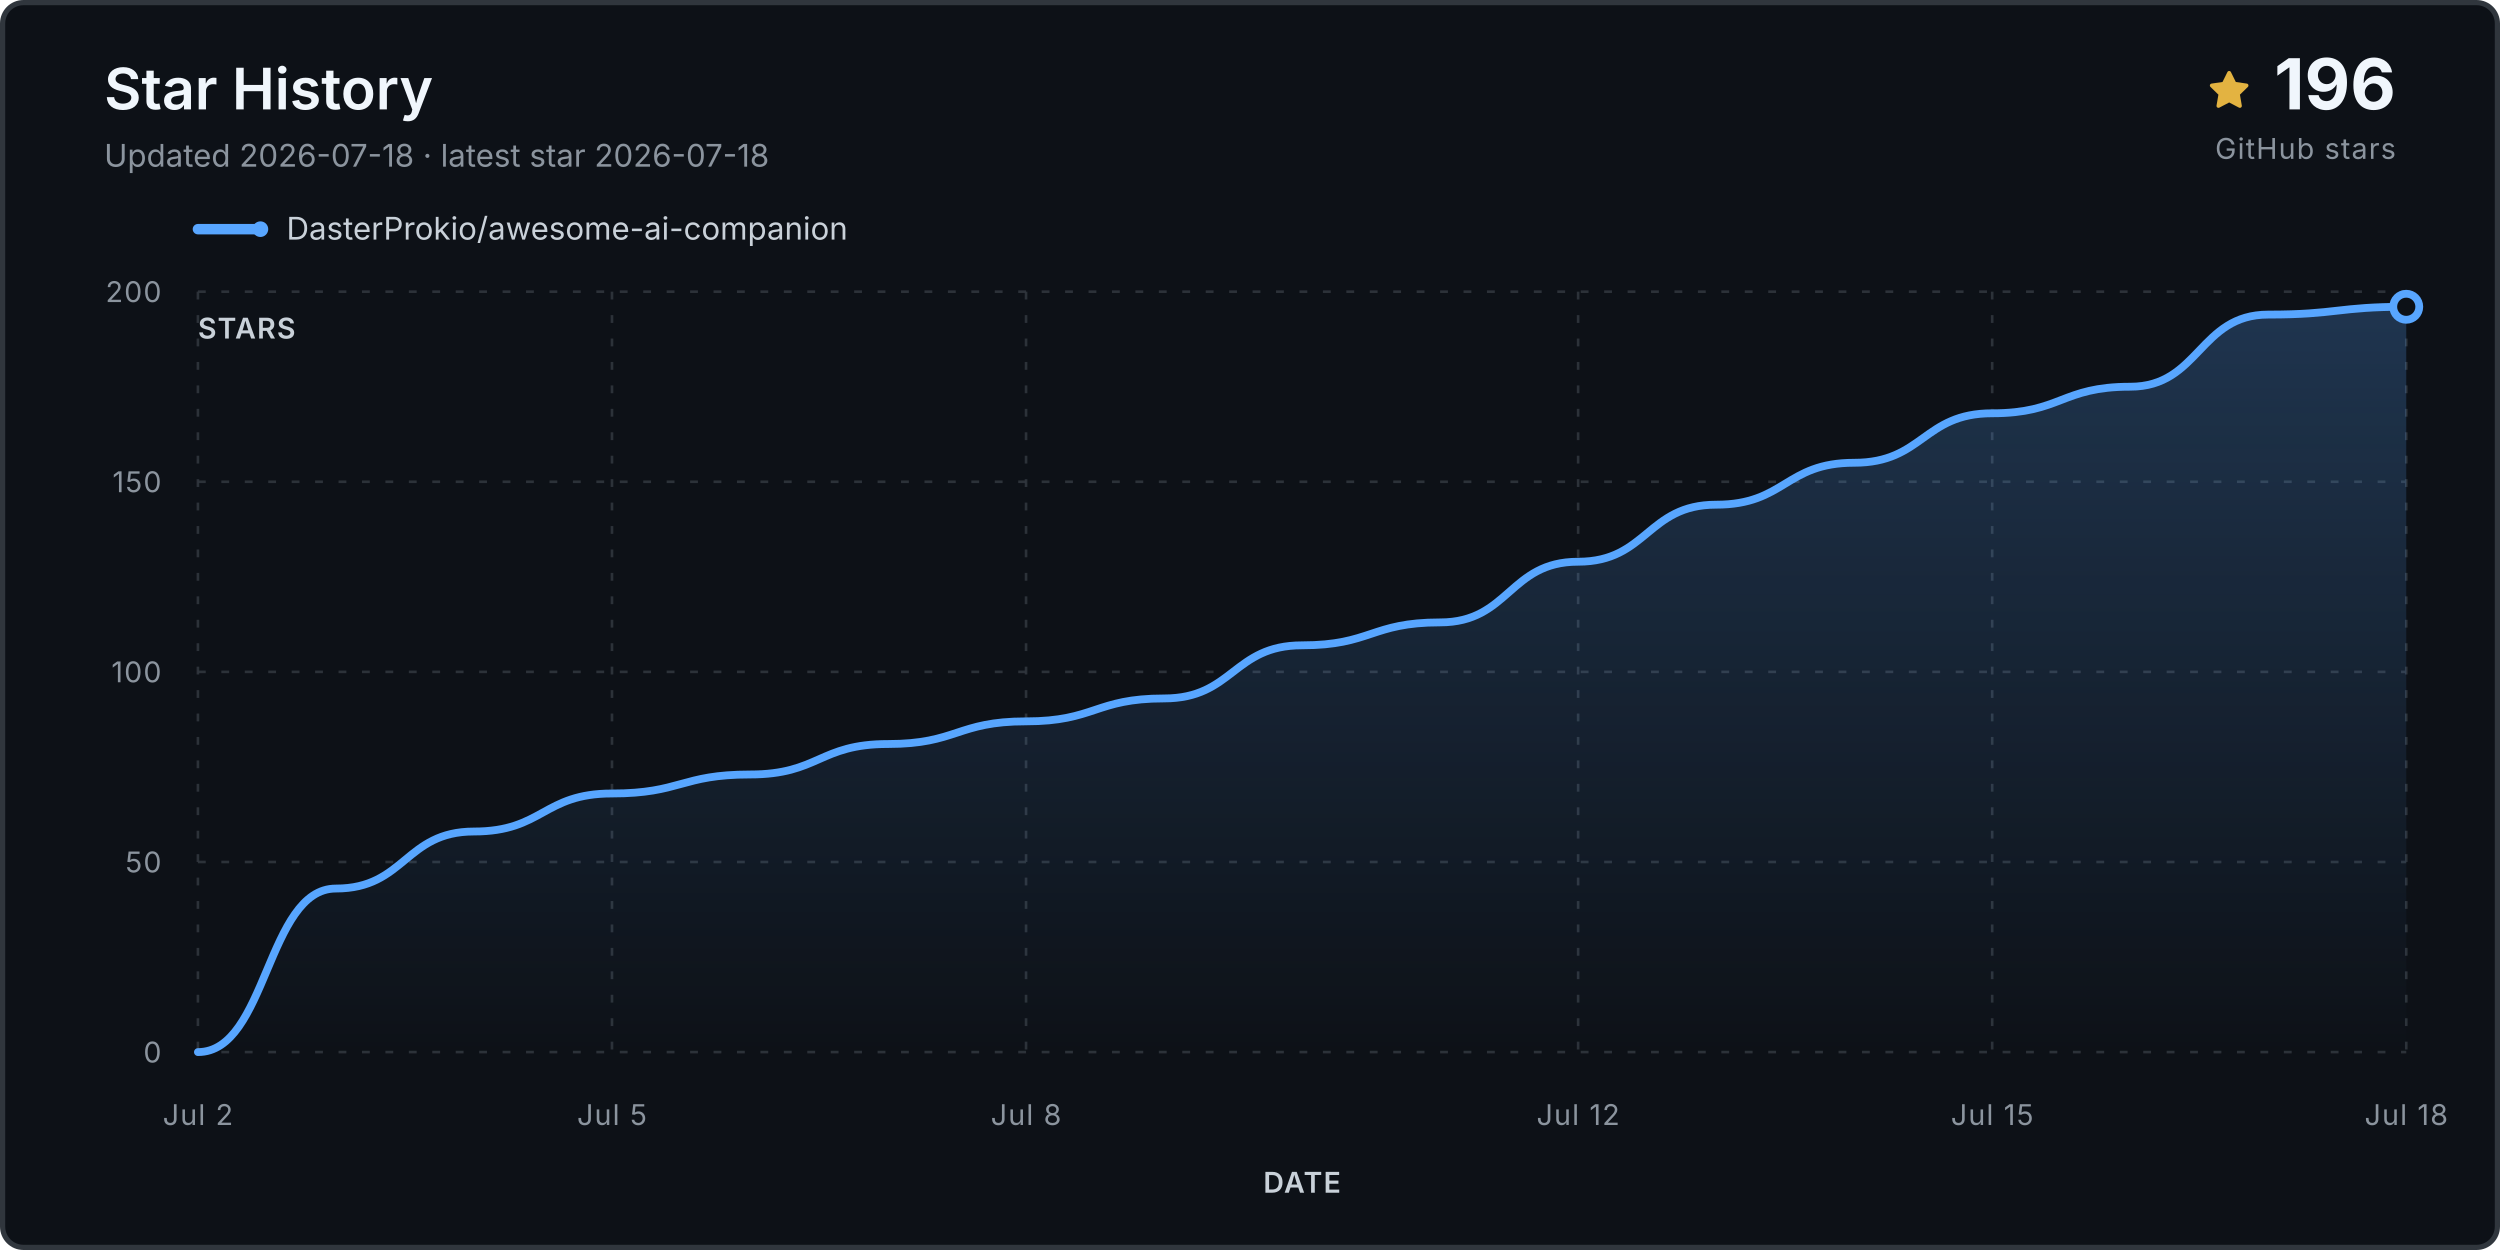
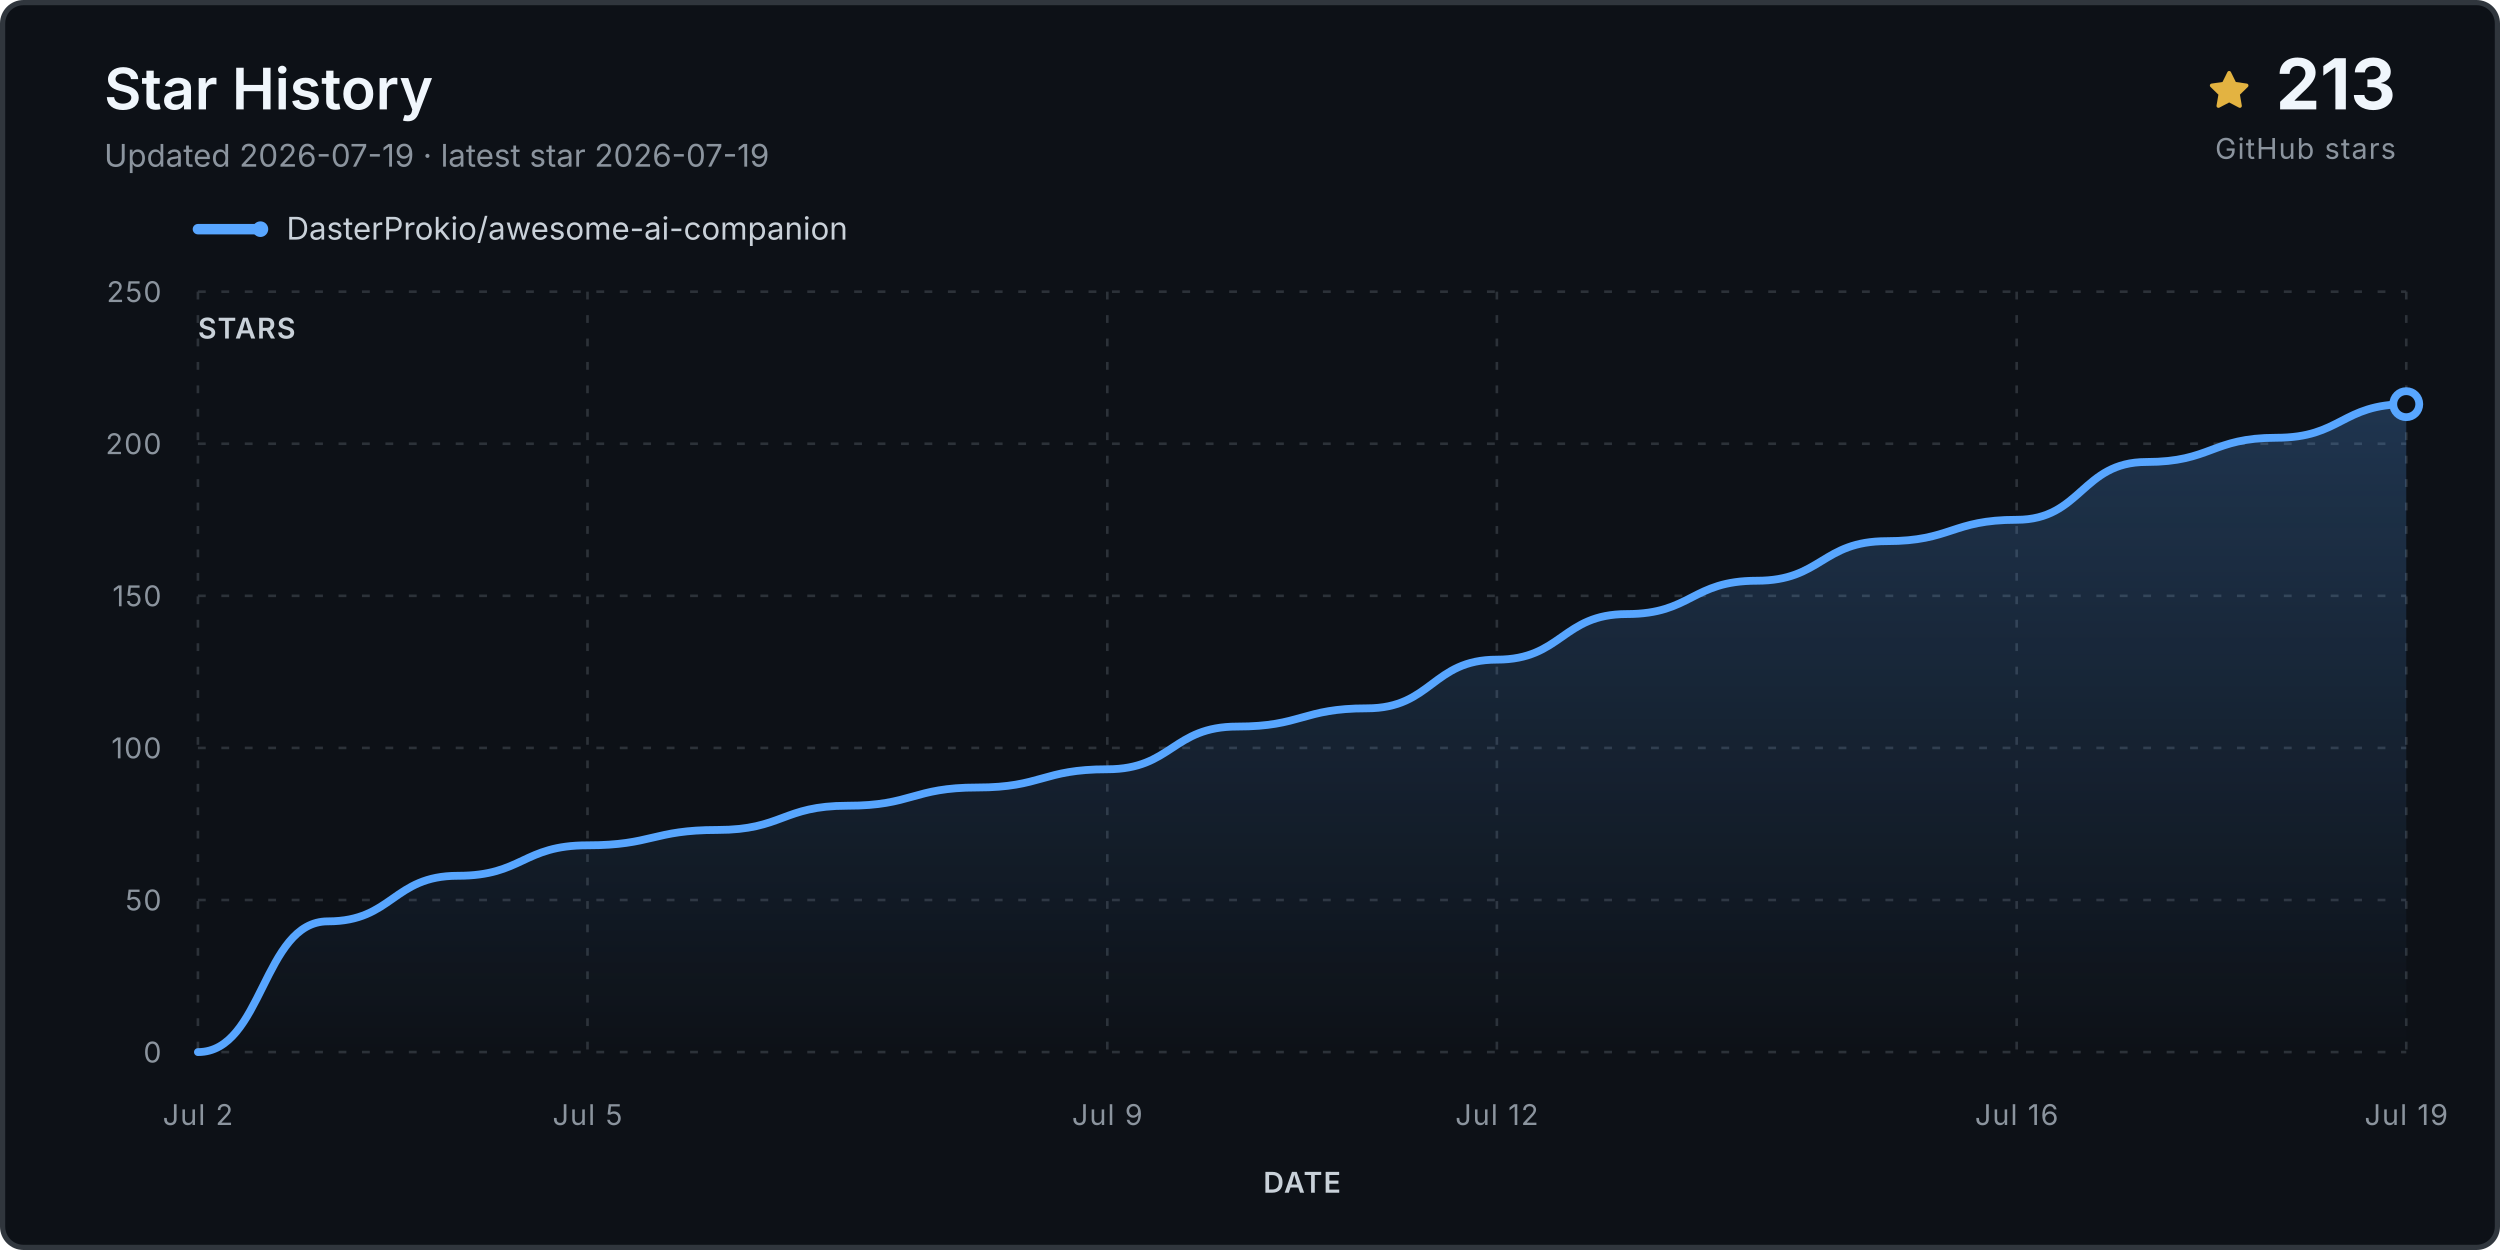
<svg xmlns="http://www.w3.org/2000/svg" viewBox="0 0 960 480" role="img" aria-labelledby="title desc">
  <defs>
    <linearGradient id="fill" x1="0" y1="0" x2="0" y2="1">
      <stop stop-color="#58a6ff" stop-opacity=".24" />
      <stop offset="1" stop-color="#58a6ff" stop-opacity="0" />
    </linearGradient>
  </defs>
  <rect x="1" y="1" width="958" height="478" rx="8" fill="#0d1117" stroke="#30363d" stroke-width="2" />
  <text x="40" y="42" class="title">Star History</text>
-   <text x="40" y="64" class="subtitle">Updated 2026-07-18 · latest star 2026-07-18</text>
+   <text x="40" y="64" class="subtitle">Updated 2026-07-19 · latest star 2026-07-19</text>
  <g transform="translate(848 27)">
    <path d="M8 .25a.75.75 0 0 1 .673.418l1.882 3.815 4.21.612a.75.75 0 0 1 .416 1.279l-3.046 2.97.719 4.193a.75.75 0 0 1-1.088.79L8 12.347l-3.766 1.98a.75.75 0 0 1-1.088-.79l.72-4.194L.818 6.374a.75.75 0 0 1 .416-1.28l4.21-.611L7.327.668A.75.75 0 0 1 8 .25Z" fill="#e3b341" />
  </g>
-   <text x="920" y="42" text-anchor="end" class="count">196</text>
+   <text x="920" y="42" text-anchor="end" class="count">213</text>
  <text x="920" y="61" text-anchor="end" class="count-label">GitHub stars</text>
  <g transform="translate(76 88)">
    <line x1="0" y1="0" x2="24" y2="0" stroke="#58a6ff" stroke-width="4" stroke-linecap="round" />
    <circle cx="24" cy="0" r="3" fill="#58a6ff" />
    <text x="34" y="4" class="legend">DasterProkio/awesome-ai-companion</text>
  </g>
  <g class="grid">
    <line x1="76" y1="404.0" x2="924" y2="404.0" />
    <text x="62" y="408.0" text-anchor="end" class="axis">0</text>
-     <line x1="76" y1="331.0" x2="924" y2="331.0" />
-     <text x="62" y="335.0" text-anchor="end" class="axis">50</text>
-     <line x1="76" y1="258.0" x2="924" y2="258.0" />
-     <text x="62" y="262.0" text-anchor="end" class="axis">100</text>
-     <line x1="76" y1="185.0" x2="924" y2="185.0" />
-     <text x="62" y="189.0" text-anchor="end" class="axis">150</text>
+     <line x1="76" y1="345.6" x2="924" y2="345.6" />
+     <text x="62" y="349.6" text-anchor="end" class="axis">50</text>
+     <line x1="76" y1="287.2" x2="924" y2="287.2" />
+     <text x="62" y="291.2" text-anchor="end" class="axis">100</text>
+     <line x1="76" y1="228.8" x2="924" y2="228.8" />
+     <text x="62" y="232.8" text-anchor="end" class="axis">150</text>
+     <line x1="76" y1="170.4" x2="924" y2="170.4" />
+     <text x="62" y="174.4" text-anchor="end" class="axis">200</text>
    <line x1="76" y1="112.0" x2="924" y2="112.0" />
-     <text x="62" y="116.0" text-anchor="end" class="axis">200</text>
+     <text x="62" y="116.0" text-anchor="end" class="axis">250</text>
    <line x1="76.0" y1="112" x2="76.0" y2="404" />
    <text x="76.0" y="432" text-anchor="middle" class="axis">Jul 2</text>
-     <line x1="235.0" y1="112" x2="235.0" y2="404" />
-     <text x="235.0" y="432" text-anchor="middle" class="axis">Jul 5</text>
-     <line x1="394.0" y1="112" x2="394.0" y2="404" />
-     <text x="394.0" y="432" text-anchor="middle" class="axis">Jul 8</text>
-     <line x1="606.0" y1="112" x2="606.0" y2="404" />
-     <text x="606.0" y="432" text-anchor="middle" class="axis">Jul 12</text>
-     <line x1="765.0" y1="112" x2="765.0" y2="404" />
-     <text x="765.0" y="432" text-anchor="middle" class="axis">Jul 15</text>
+     <line x1="225.6" y1="112" x2="225.6" y2="404" />
+     <text x="225.6" y="432" text-anchor="middle" class="axis">Jul 5</text>
+     <line x1="425.2" y1="112" x2="425.2" y2="404" />
+     <text x="425.2" y="432" text-anchor="middle" class="axis">Jul 9</text>
+     <line x1="574.8" y1="112" x2="574.8" y2="404" />
+     <text x="574.8" y="432" text-anchor="middle" class="axis">Jul 12</text>
+     <line x1="774.4" y1="112" x2="774.4" y2="404" />
+     <text x="774.4" y="432" text-anchor="middle" class="axis">Jul 16</text>
    <line x1="924.0" y1="112" x2="924.0" y2="404" />
-     <text x="924.0" y="432" text-anchor="middle" class="axis">Jul 18</text>
+     <text x="924.0" y="432" text-anchor="middle" class="axis">Jul 19</text>
  </g>
-   <path d="M 76.0 404.0 L 76.0 404.0 C 102.5 404.0, 102.5 341.2, 129.0 341.2 C 155.5 341.2, 155.5 319.3, 182.0 319.3 C 208.5 319.3, 208.5 304.7, 235.0 304.7 C 261.5 304.7, 261.5 297.4, 288.0 297.4 C 314.5 297.4, 314.5 285.7, 341.0 285.7 C 367.5 285.7, 367.5 277.0, 394.0 277.0 C 420.5 277.0, 420.5 268.2, 447.0 268.2 C 473.5 268.2, 473.5 247.8, 500.0 247.8 C 526.5 247.8, 526.5 239.0, 553.0 239.0 C 579.5 239.0, 579.5 215.7, 606.0 215.7 C 632.5 215.7, 632.5 193.8, 659.0 193.8 C 685.5 193.8, 685.5 177.7, 712.0 177.7 C 738.5 177.7, 738.5 158.7, 765.0 158.7 C 791.5 158.7, 791.5 148.5, 818.0 148.5 C 844.5 148.5, 844.5 120.8, 871.0 120.8 C 897.5 120.8, 897.5 117.8, 924.0 117.8 L 924.0 404.0 Z" fill="url(#fill)" />
-   <path d="M 76.0 404.0 C 102.5 404.0, 102.5 341.2, 129.0 341.2 C 155.5 341.2, 155.5 319.3, 182.0 319.3 C 208.5 319.3, 208.5 304.7, 235.0 304.7 C 261.5 304.7, 261.5 297.4, 288.0 297.4 C 314.5 297.4, 314.5 285.7, 341.0 285.7 C 367.5 285.7, 367.5 277.0, 394.0 277.0 C 420.5 277.0, 420.5 268.2, 447.0 268.2 C 473.5 268.2, 473.5 247.8, 500.0 247.8 C 526.5 247.8, 526.5 239.0, 553.0 239.0 C 579.5 239.0, 579.5 215.7, 606.0 215.7 C 632.5 215.7, 632.5 193.8, 659.0 193.8 C 685.5 193.8, 685.5 177.7, 712.0 177.7 C 738.5 177.7, 738.5 158.7, 765.0 158.7 C 791.5 158.7, 791.5 148.5, 818.0 148.5 C 844.5 148.5, 844.5 120.8, 871.0 120.8 C 897.5 120.8, 897.5 117.8, 924.0 117.8" fill="none" stroke="#58a6ff" stroke-width="3" stroke-linecap="round" stroke-linejoin="round" />
-   <circle cx="924.0" cy="117.8" r="5" fill="#0d1117" stroke="#58a6ff" stroke-width="3" />
+   <path d="M 76.0 404.0 L 76.0 404.0 C 100.9 404.0, 100.9 353.8, 125.9 353.8 C 150.8 353.8, 150.8 336.3, 175.8 336.3 C 200.7 336.3, 200.7 324.6, 225.6 324.6 C 250.6 324.6, 250.6 318.7, 275.5 318.7 C 300.5 318.7, 300.5 309.4, 325.4 309.4 C 350.4 309.4, 350.4 302.4, 375.3 302.4 C 400.2 302.4, 400.2 295.4, 425.2 295.4 C 450.1 295.4, 450.1 279.0, 475.1 279.0 C 500.0 279.0, 500.0 272.0, 524.9 272.0 C 549.9 272.0, 549.9 253.3, 574.8 253.3 C 599.8 253.3, 599.8 235.8, 624.7 235.8 C 649.6 235.8, 649.6 223.0, 674.6 223.0 C 699.5 223.0, 699.5 207.8, 724.5 207.8 C 749.4 207.8, 749.4 199.6, 774.4 199.6 C 799.3 199.6, 799.3 177.4, 824.2 177.4 C 849.2 177.4, 849.2 168.1, 874.1 168.1 C 899.1 168.1, 899.1 155.2, 924.0 155.2 L 924.0 404.0 Z" fill="url(#fill)" />
+   <path d="M 76.0 404.0 C 100.9 404.0, 100.9 353.8, 125.9 353.8 C 150.8 353.8, 150.8 336.3, 175.8 336.3 C 200.7 336.3, 200.7 324.6, 225.6 324.6 C 250.6 324.6, 250.6 318.7, 275.5 318.7 C 300.5 318.7, 300.5 309.4, 325.4 309.4 C 350.4 309.4, 350.4 302.4, 375.3 302.4 C 400.2 302.4, 400.2 295.4, 425.2 295.4 C 450.1 295.4, 450.1 279.0, 475.1 279.0 C 500.0 279.0, 500.0 272.0, 524.9 272.0 C 549.9 272.0, 549.9 253.3, 574.8 253.3 C 599.8 253.3, 599.8 235.8, 624.7 235.8 C 649.6 235.8, 649.6 223.0, 674.6 223.0 C 699.5 223.0, 699.5 207.8, 724.5 207.8 C 749.4 207.8, 749.4 199.6, 774.4 199.6 C 799.3 199.6, 799.3 177.4, 824.2 177.4 C 849.2 177.4, 849.2 168.1, 874.1 168.1 C 899.1 168.1, 899.1 155.2, 924.0 155.2" fill="none" stroke="#58a6ff" stroke-width="3" stroke-linecap="round" stroke-linejoin="round" />
+   <circle cx="924.0" cy="155.2" r="5" fill="#0d1117" stroke="#58a6ff" stroke-width="3" />
  <text x="76" y="130" class="axis-title">STARS</text>
  <text x="500.0" y="458" text-anchor="middle" class="axis-title">DATE</text>
  <style>.title{font:600 22px -apple-system,BlinkMacSystemFont,'Segoe UI',sans-serif;fill:#f0f6fc}.subtitle,.footer{font:12px -apple-system,BlinkMacSystemFont,'Segoe UI',sans-serif;fill:#8b949e}.legend{font:12px -apple-system,BlinkMacSystemFont,'Segoe UI',sans-serif;fill:#c9d1d9}.count{font:700 27px -apple-system,BlinkMacSystemFont,'Segoe UI',sans-serif;fill:#f0f6fc}.count-label,.axis,.axis-title{font:11px -apple-system,BlinkMacSystemFont,'Segoe UI',sans-serif;fill:#8b949e;letter-spacing:.04em}.axis-title{font-weight:600;fill:#c9d1d9}.grid line{stroke:#30363d;stroke-opacity:.9;stroke-dasharray:3 6}</style>
</svg>
